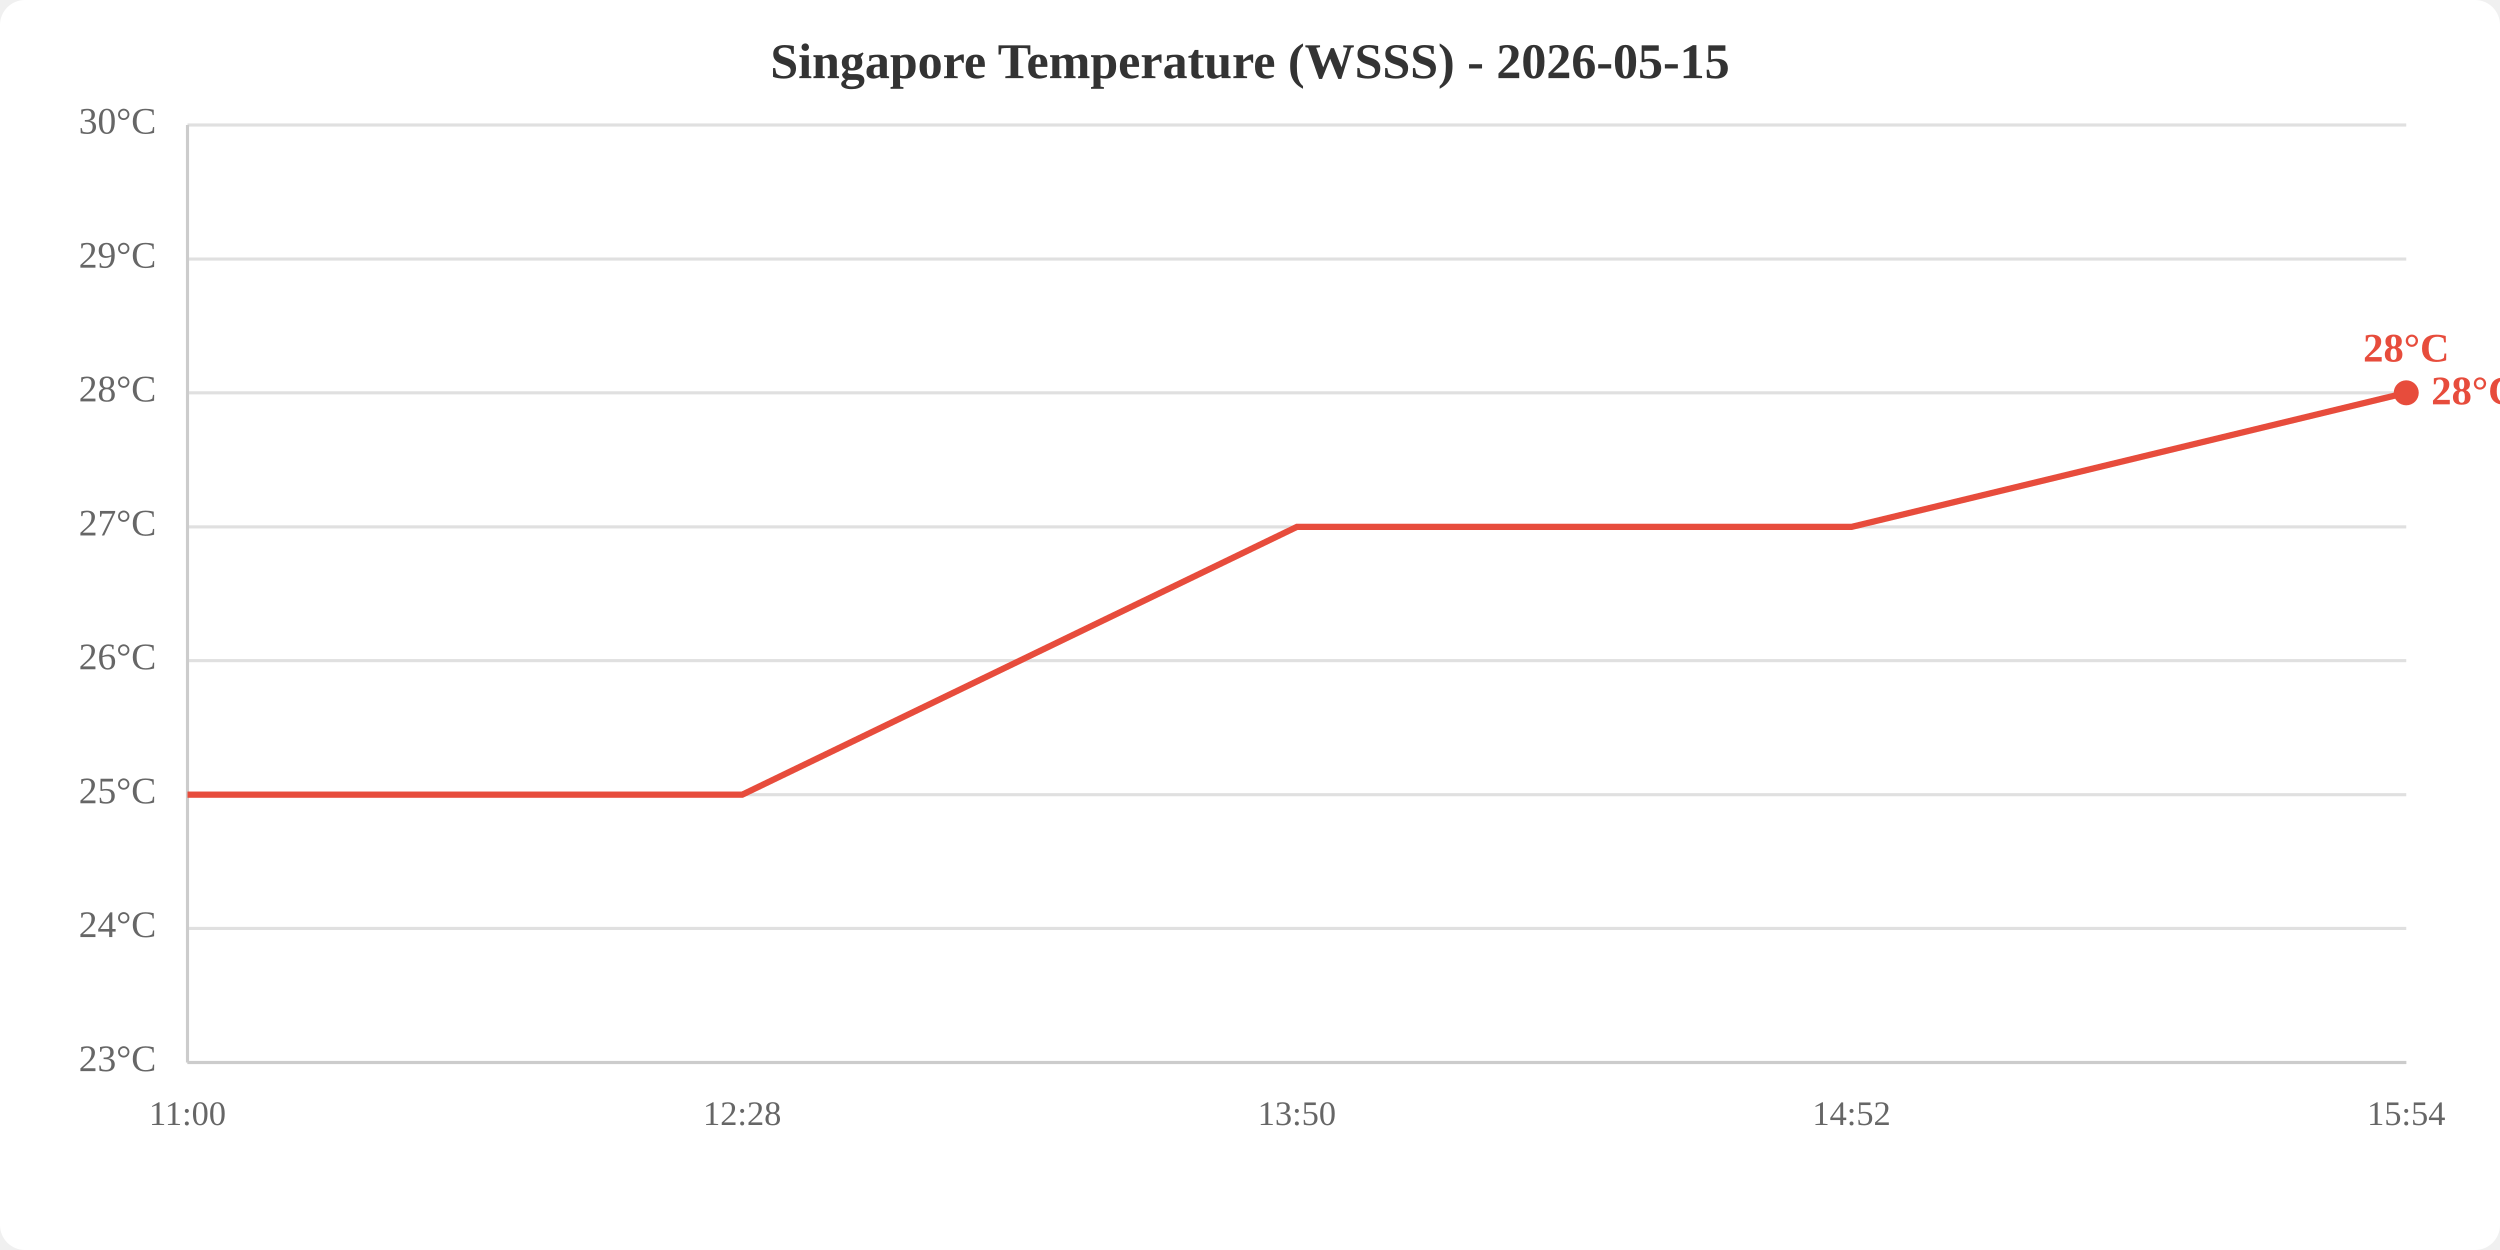
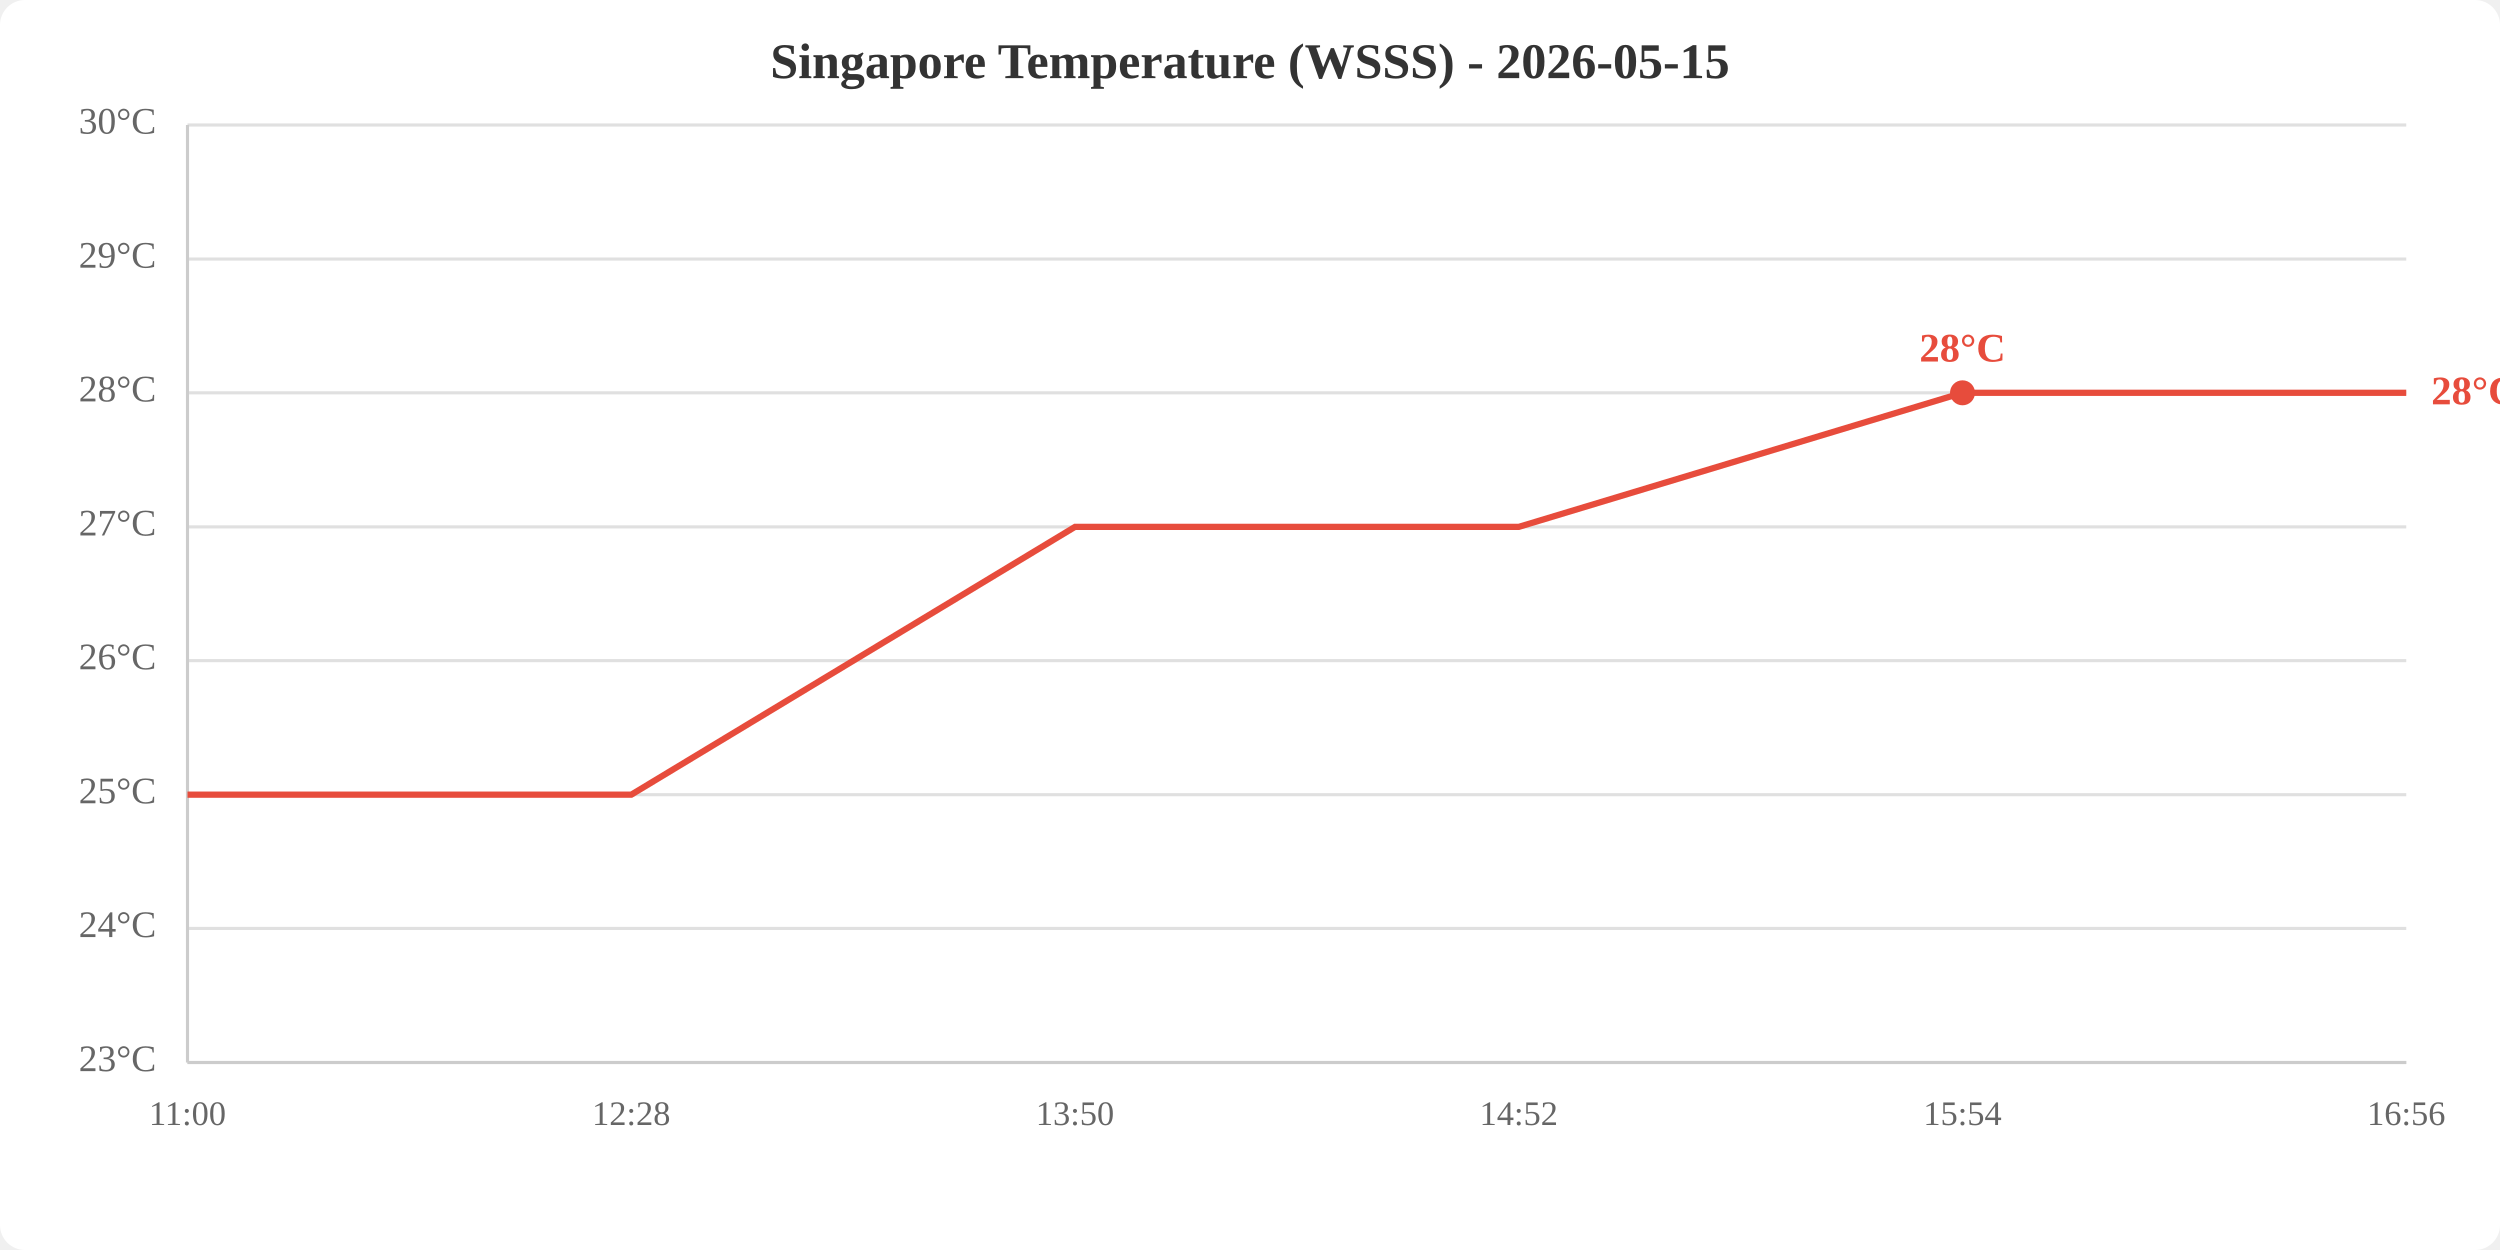
<svg xmlns="http://www.w3.org/2000/svg" viewBox="0 0 800 400" width="800" height="400">
  <rect width="800" height="400" fill="white" rx="8" />
  <text x="400.0" y="25" text-anchor="middle" font-size="16" font-weight="bold" fill="#333">Singapore Temperature (WSSS) - 2026-05-15</text>
  <line x1="60" y1="340.0" x2="770" y2="340.0" stroke="#e0e0e0" stroke-width="1" />
  <line x1="60" y1="297.1" x2="770" y2="297.1" stroke="#e0e0e0" stroke-width="1" />
  <line x1="60" y1="254.3" x2="770" y2="254.3" stroke="#e0e0e0" stroke-width="1" />
  <line x1="60" y1="211.4" x2="770" y2="211.4" stroke="#e0e0e0" stroke-width="1" />
  <line x1="60" y1="168.6" x2="770" y2="168.6" stroke="#e0e0e0" stroke-width="1" />
  <line x1="60" y1="125.7" x2="770" y2="125.7" stroke="#e0e0e0" stroke-width="1" />
  <line x1="60" y1="82.9" x2="770" y2="82.9" stroke="#e0e0e0" stroke-width="1" />
  <line x1="60" y1="40.0" x2="770" y2="40.0" stroke="#e0e0e0" stroke-width="1" />
  <text x="50" y="340.0" text-anchor="end" dominant-baseline="middle" fill="#666" font-size="12">23°C</text>
  <text x="50" y="297.1" text-anchor="end" dominant-baseline="middle" fill="#666" font-size="12">24°C</text>
  <text x="50" y="254.3" text-anchor="end" dominant-baseline="middle" fill="#666" font-size="12">25°C</text>
  <text x="50" y="211.4" text-anchor="end" dominant-baseline="middle" fill="#666" font-size="12">26°C</text>
  <text x="50" y="168.6" text-anchor="end" dominant-baseline="middle" fill="#666" font-size="12">27°C</text>
  <text x="50" y="125.7" text-anchor="end" dominant-baseline="middle" fill="#666" font-size="12">28°C</text>
  <text x="50" y="82.9" text-anchor="end" dominant-baseline="middle" fill="#666" font-size="12">29°C</text>
  <text x="50" y="40.0" text-anchor="end" dominant-baseline="middle" fill="#666" font-size="12">30°C</text>
  <text x="60.0" y="360" text-anchor="middle" fill="#666" font-size="11">11:00</text>
-   <text x="237.5" y="360" text-anchor="middle" fill="#666" font-size="11">12:28</text>
-   <text x="415.0" y="360" text-anchor="middle" fill="#666" font-size="11">13:50</text>
-   <text x="592.5" y="360" text-anchor="middle" fill="#666" font-size="11">14:52</text>
-   <text x="770.0" y="360" text-anchor="middle" fill="#666" font-size="11">15:54</text>
+   <text x="202.0" y="360" text-anchor="middle" fill="#666" font-size="11">12:28</text>
+   <text x="344.0" y="360" text-anchor="middle" fill="#666" font-size="11">13:50</text>
+   <text x="486.0" y="360" text-anchor="middle" fill="#666" font-size="11">14:52</text>
+   <text x="628.0" y="360" text-anchor="middle" fill="#666" font-size="11">15:54</text>
+   <text x="770.0" y="360" text-anchor="middle" fill="#666" font-size="11">16:56</text>
  <line x1="60" y1="40" x2="60" y2="340" stroke="#ccc" stroke-width="1" />
  <line x1="60" y1="340" x2="770" y2="340" stroke="#ccc" stroke-width="1" />
-   <polyline points="60.0,254.3 237.5,254.3 415.0,168.6 592.5,168.6 770.0,125.7" fill="none" stroke="#e74c3c" stroke-width="2" />
-   <circle cx="770.0" cy="125.7" r="4" fill="#e74c3c" />
-   <text x="770.0" y="115.7" text-anchor="middle" fill="#e74c3c" font-size="13" font-weight="bold">28°C</text>
+   <polyline points="60.0,254.3 202.0,254.3 344.0,168.6 486.0,168.6 628.0,125.7 770.0,125.7" fill="none" stroke="#e74c3c" stroke-width="2" />
+   <circle cx="628.0" cy="125.7" r="4" fill="#e74c3c" />
+   <text x="628.0" y="115.7" text-anchor="middle" fill="#e74c3c" font-size="13" font-weight="bold">28°C</text>
  <text x="778.0" y="125.7" fill="#e74c3c" font-size="13" font-weight="bold" dominant-baseline="middle">28°C</text>
</svg>
